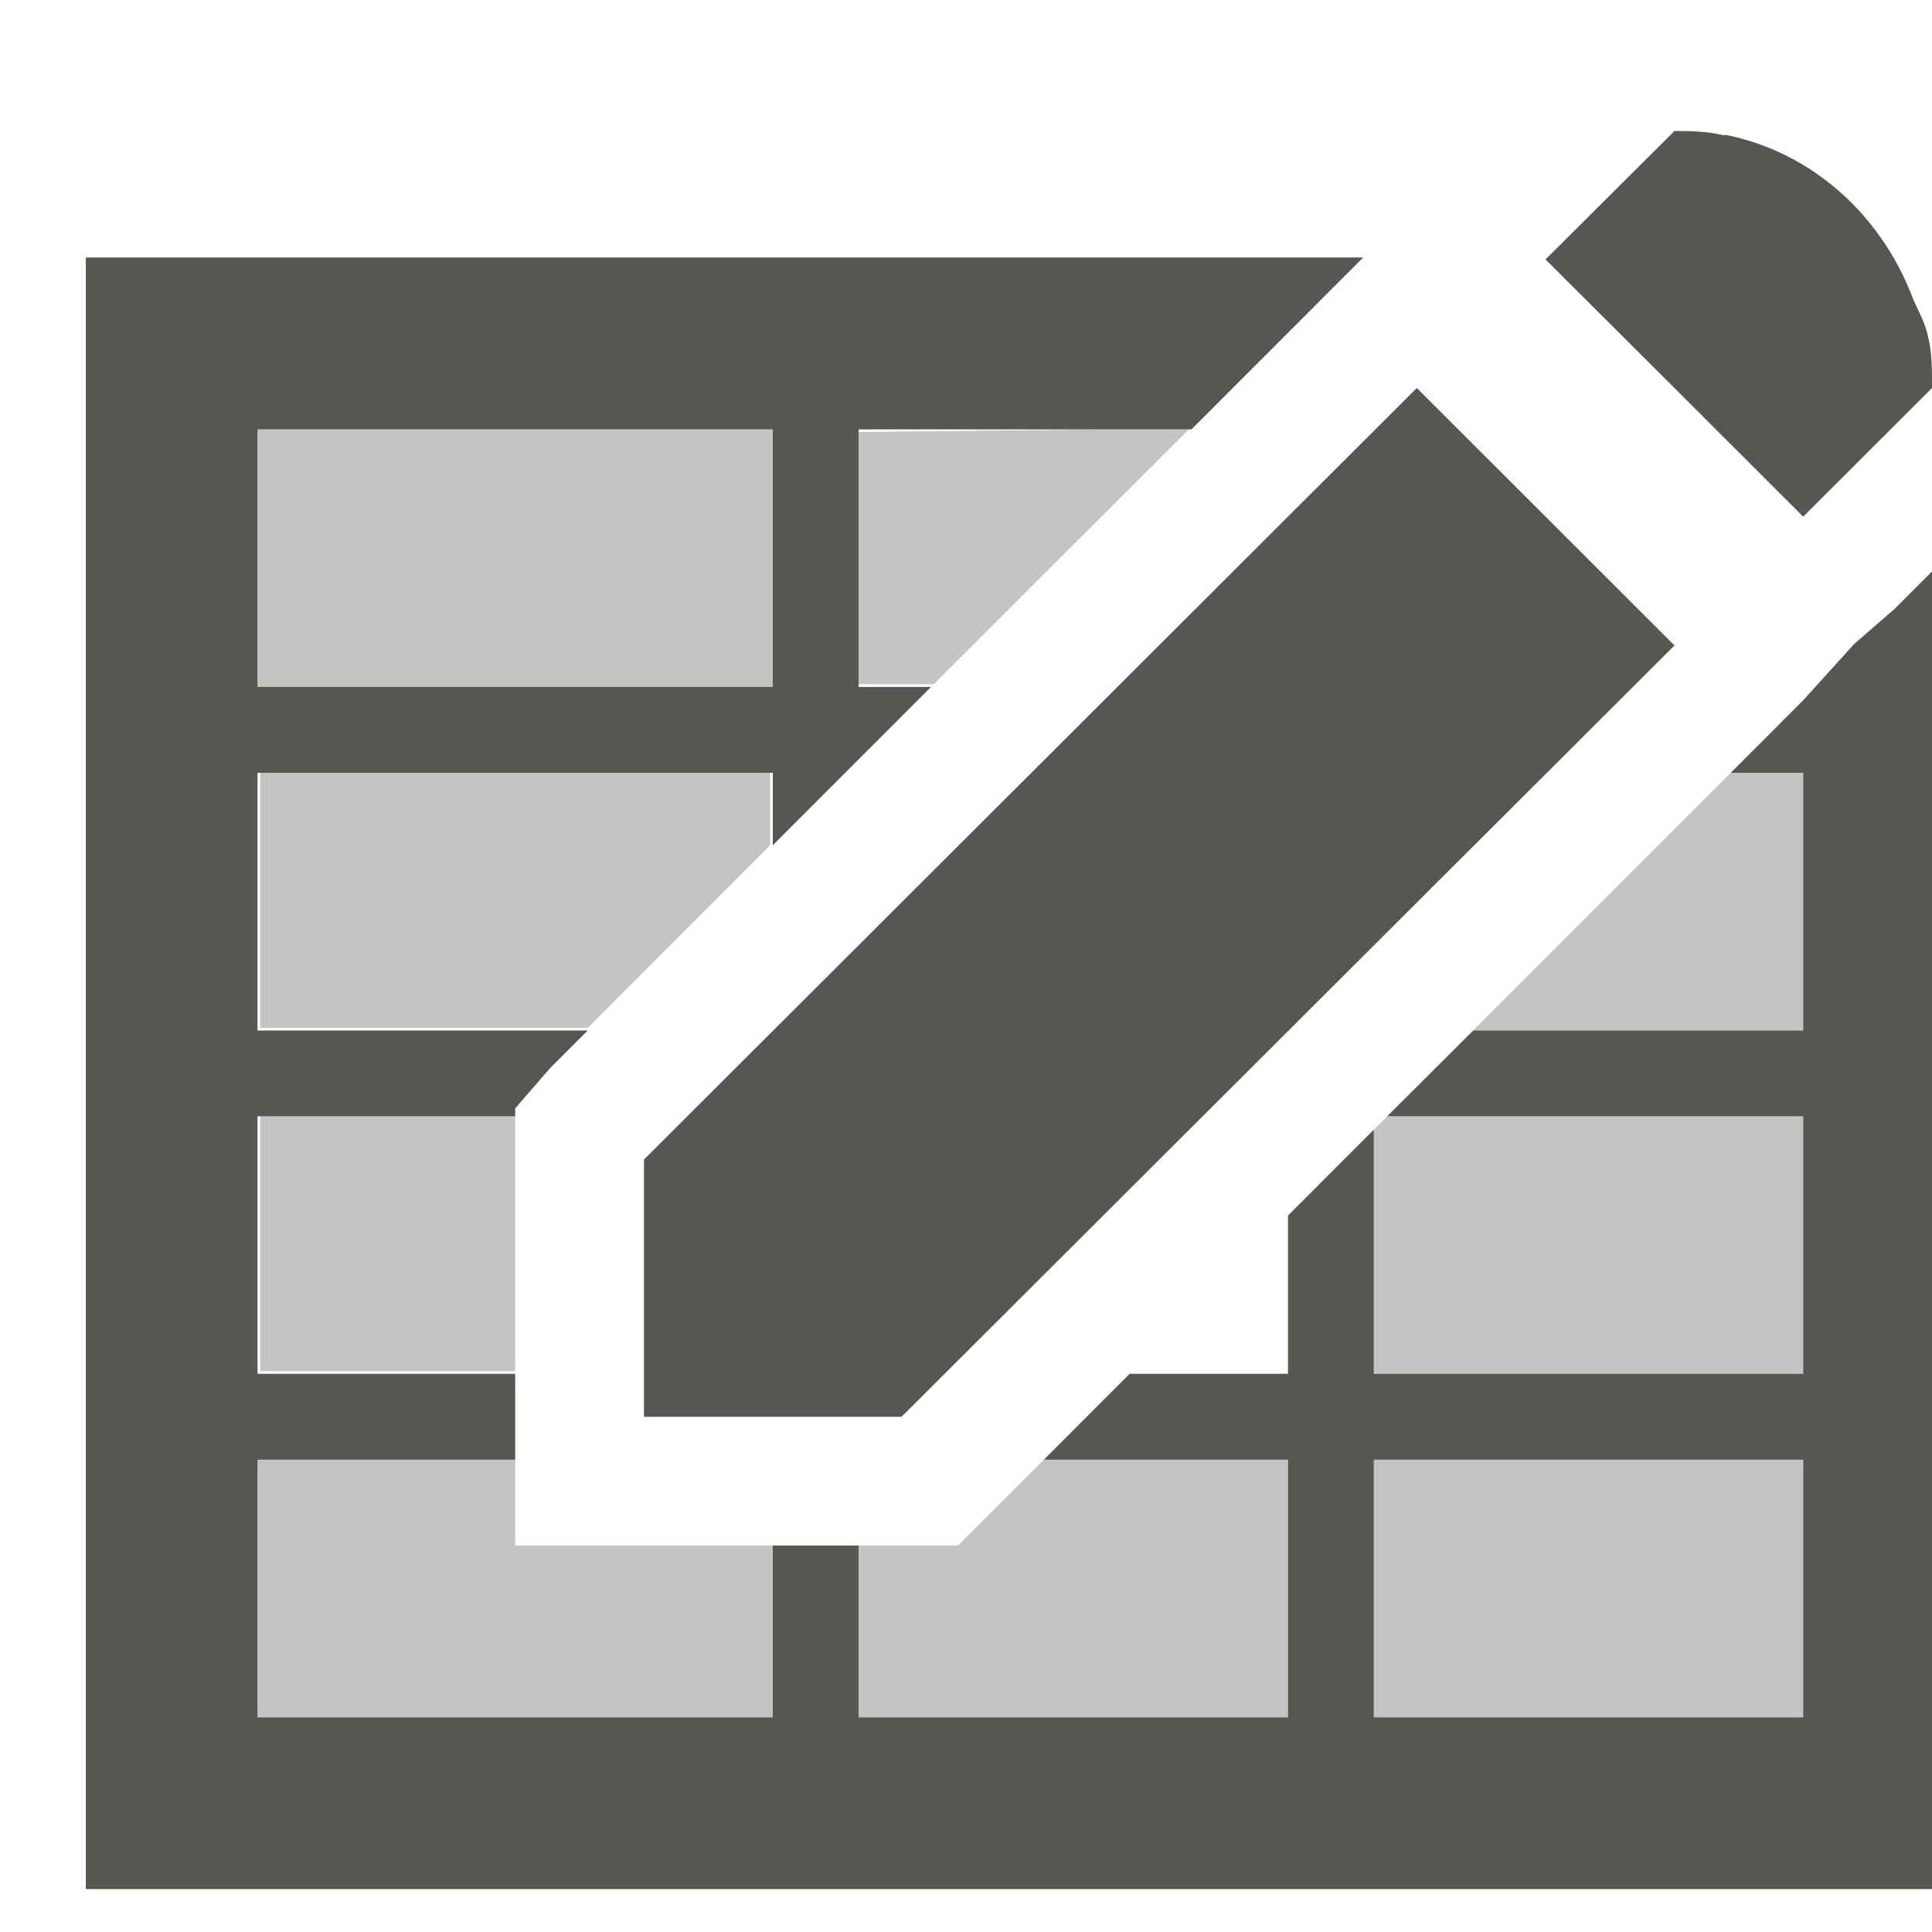
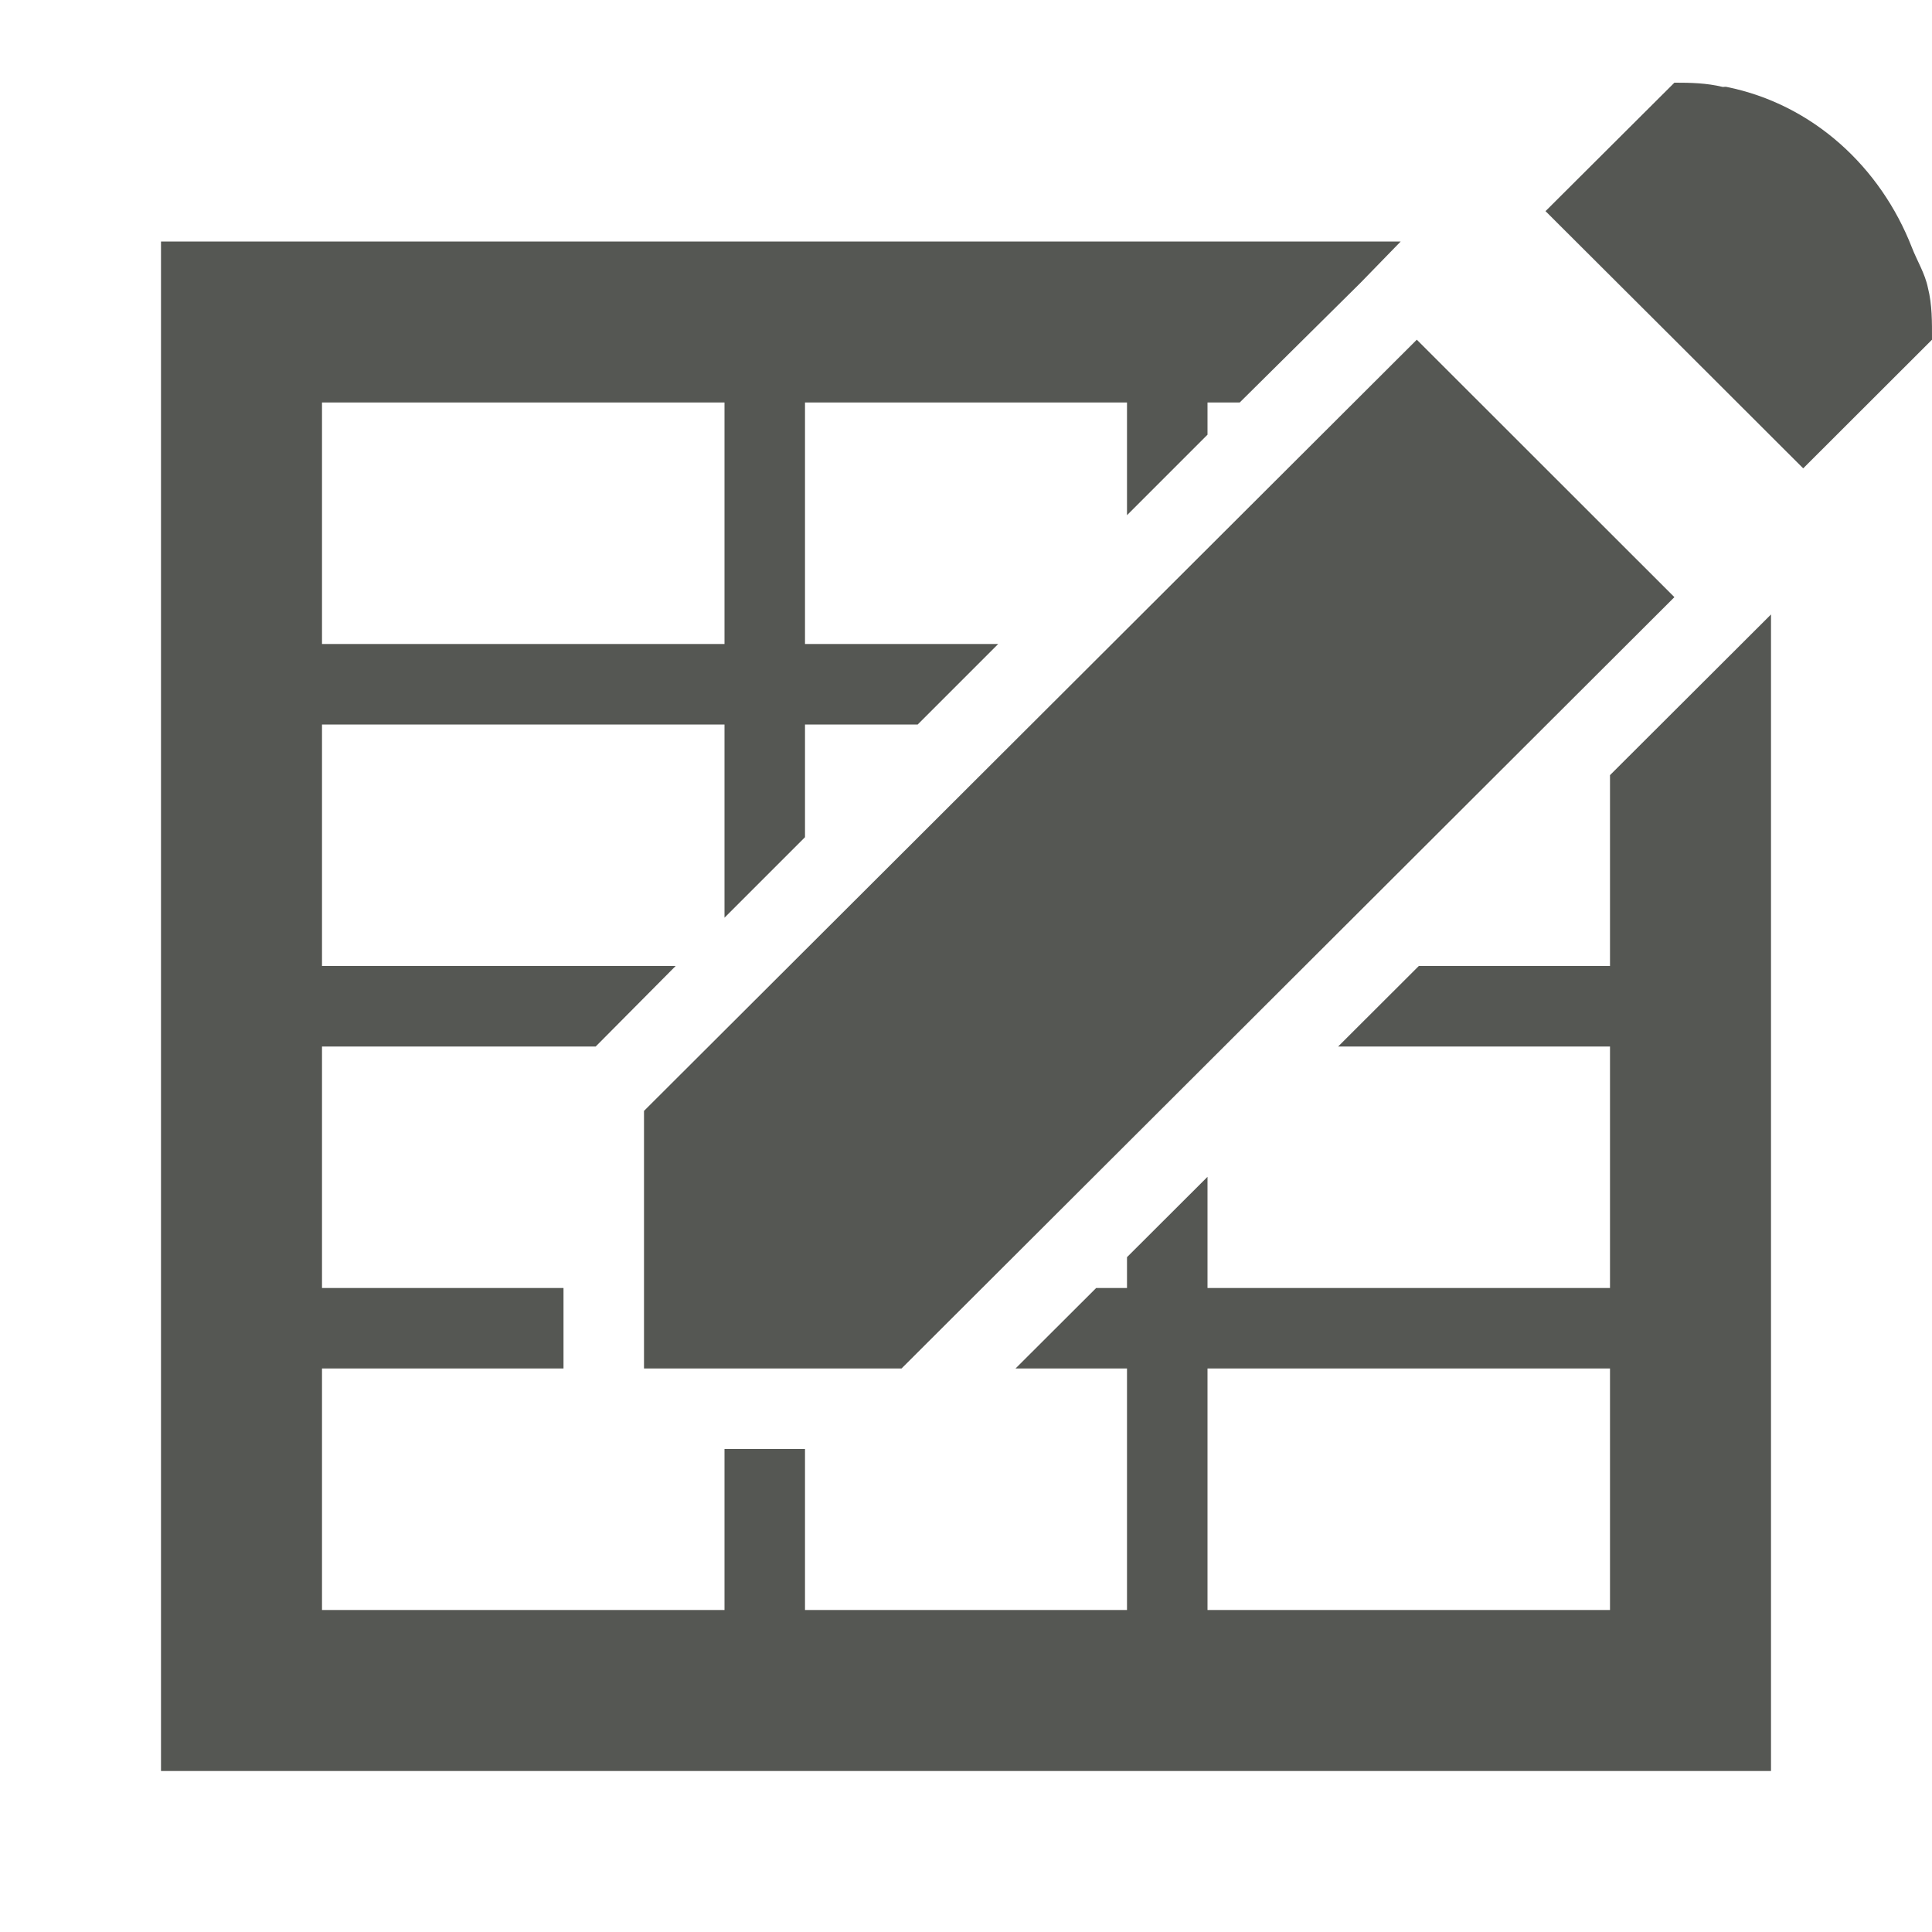
<svg xmlns="http://www.w3.org/2000/svg" viewBox="0 0 24 24">
-   <path style="fill:#555753" d="M 20.801 1.627 L 19.199 3.223 L 20.801 4.82 L 22.4 6.418 L 24 4.82 C 24 4.605 24.003 4.386 23.949 4.174 C 23.913 3.997 23.814 3.839 23.75 3.674 C 23.361 2.675 22.522 1.897 21.449 1.678 C 21.433 1.675 21.416 1.681 21.4 1.678 C 21.204 1.631 21.001 1.627 20.801 1.627 z M 1.066 3.199 L 1.066 19.199 L 1.066 23.467 L 24.533 23.467 L 24.533 19.199 L 24.533 6.566 L 23.533 7.566 L 23.033 8 L 22.4 8.699 L 21.934 9.166 L 21.5 9.6 L 22.4 9.6 L 22.4 12.801 L 18.301 12.801 L 17.232 13.867 L 22.4 13.867 L 22.4 17.066 L 17.066 17.066 L 17.066 14.033 L 16 15.1 L 16 17.066 L 14.033 17.066 L 12.967 18.133 L 16 18.133 L 16 21.334 L 10.666 21.334 L 10.666 19.199 L 9.6 19.199 L 9.6 21.334 L 3.199 21.334 L 3.199 18.133 L 6.4 18.133 L 6.4 17.6 L 6.4 17.066 L 3.199 17.066 L 3.199 13.867 L 6.4 13.867 L 6.4 13.768 L 6.834 13.268 L 7.301 12.801 L 3.199 12.801 L 3.199 9.6 L 9.6 9.6 L 9.6 10.5 L 11.566 8.533 L 10.666 8.533 L 10.666 5.334 L 14.801 5.334 L 16.434 3.699 L 16.934 3.199 L 1.066 3.199 z M 17.6 4.82 L 8 14.404 L 8 17.6 L 11.199 17.6 L 20.801 8.018 L 17.6 4.82 z M 3.199 5.334 L 9.6 5.334 L 9.6 8.533 L 3.199 8.533 L 3.199 5.334 z M 17.066 18.133 L 22.4 18.133 L 22.4 21.334 L 17.066 21.334 L 17.066 18.133 z " />
-   <path style="fill:#555753;opacity:0.35" d="M 3.199 5.334 L 3.199 6.934 L 3.199 8.533 L 6.4 8.533 L 9.6 8.533 L 9.6 6.934 L 9.6 5.334 L 6.4 5.334 L 3.199 5.334 z M 13.6 5.334 L 10.666 5.367 L 10.666 6.934 L 10.666 8.5 L 11.6 8.5 L 14.768 5.334 L 13.6 5.334 z M 3.232 9.6 L 3.232 11.166 L 3.232 12.768 L 6.4 12.768 L 7.301 12.768 L 9.566 10.5 L 9.566 9.6 L 6.4 9.6 L 3.232 9.6 z M 21.5 9.6 L 18.299 12.801 L 22.4 12.801 L 22.4 9.6 L 21.5 9.6 z M 3.232 13.867 L 3.232 15.467 L 3.232 17.033 L 6.4 17.033 L 6.4 14.4 L 6.4 13.867 L 3.232 13.867 z M 17.232 13.867 L 17.066 14.033 L 17.066 17.066 L 22.4 17.066 L 22.4 13.867 L 17.232 13.867 z M 3.199 18.133 L 3.199 19.732 L 3.199 21.334 L 6.4 21.334 L 9.6 21.334 L 9.6 19.732 L 9.6 19.199 L 8 19.199 L 6.4 19.199 L 6.4 18.133 L 3.199 18.133 z M 12.967 18.133 L 11.9 19.199 L 10.666 19.199 L 10.666 20.434 L 10.666 21.334 L 12.801 21.334 L 16 21.334 L 16 18.133 L 12.967 18.133 z M 17.066 18.133 L 17.066 21.334 L 22.4 21.334 L 22.4 18.133 L 17.066 18.133 z " />
+   <path style="fill:#555753" d="M 20.8 1.027 L 19.199 2.623 L 20.8 4.22 L 22.4 5.818 L 24 4.22 C 24 4 24.003 3.786 23.949 3.574 C 23.913 3.397 23.814 3.239 23.75 3.074 C 23.361 2.076 22.522 1.297 21.45 1.08 C 21.433 1.075 21.416 1.081 21.4 1.08 C 21.2 1.031 21.001 1.027 20.8 1.027 z M 2 3 L 2 22 L 22 22 L 22 7.633 L 20 9.629 L 20 12 L 17.625 12 L 16.623 13 L 20 13 L 20 16 L 15 16 L 15 14.619 L 14 15.617 L 14 16 L 13.617 16 L 12.615 17 L 14 17 L 14 20 L 10 20 L 10 18 L 9 18 L 9 20 L 4 20 L 4 17 L 7 17 L 7 16 L 4 16 L 4 13 L 7.4 13 L 8.393 12 L 4 12 L 4 9 L 9 9 L 9 11.4 L 10 10.4 L 10 9 L 11.4 9 L 12.4 8 L 10 8 L 10 5 L 14 5 L 14 6.4 L 15 5.4 L 15 5 L 15.4 5 L 16.9 3.514 L 17.4 3 L 2 3 z M 17.6 4.22 L 8 13.8 L 8 17 L 11.199 17 L 20.8 7.418 L 17.6 4.22 z M 4 5 L 9 5 L 9 8 L 4 8 L 4 5 z M 15 17 L 20 17 L 20 20 L 15 20 L 15 17 z " />
</svg>
